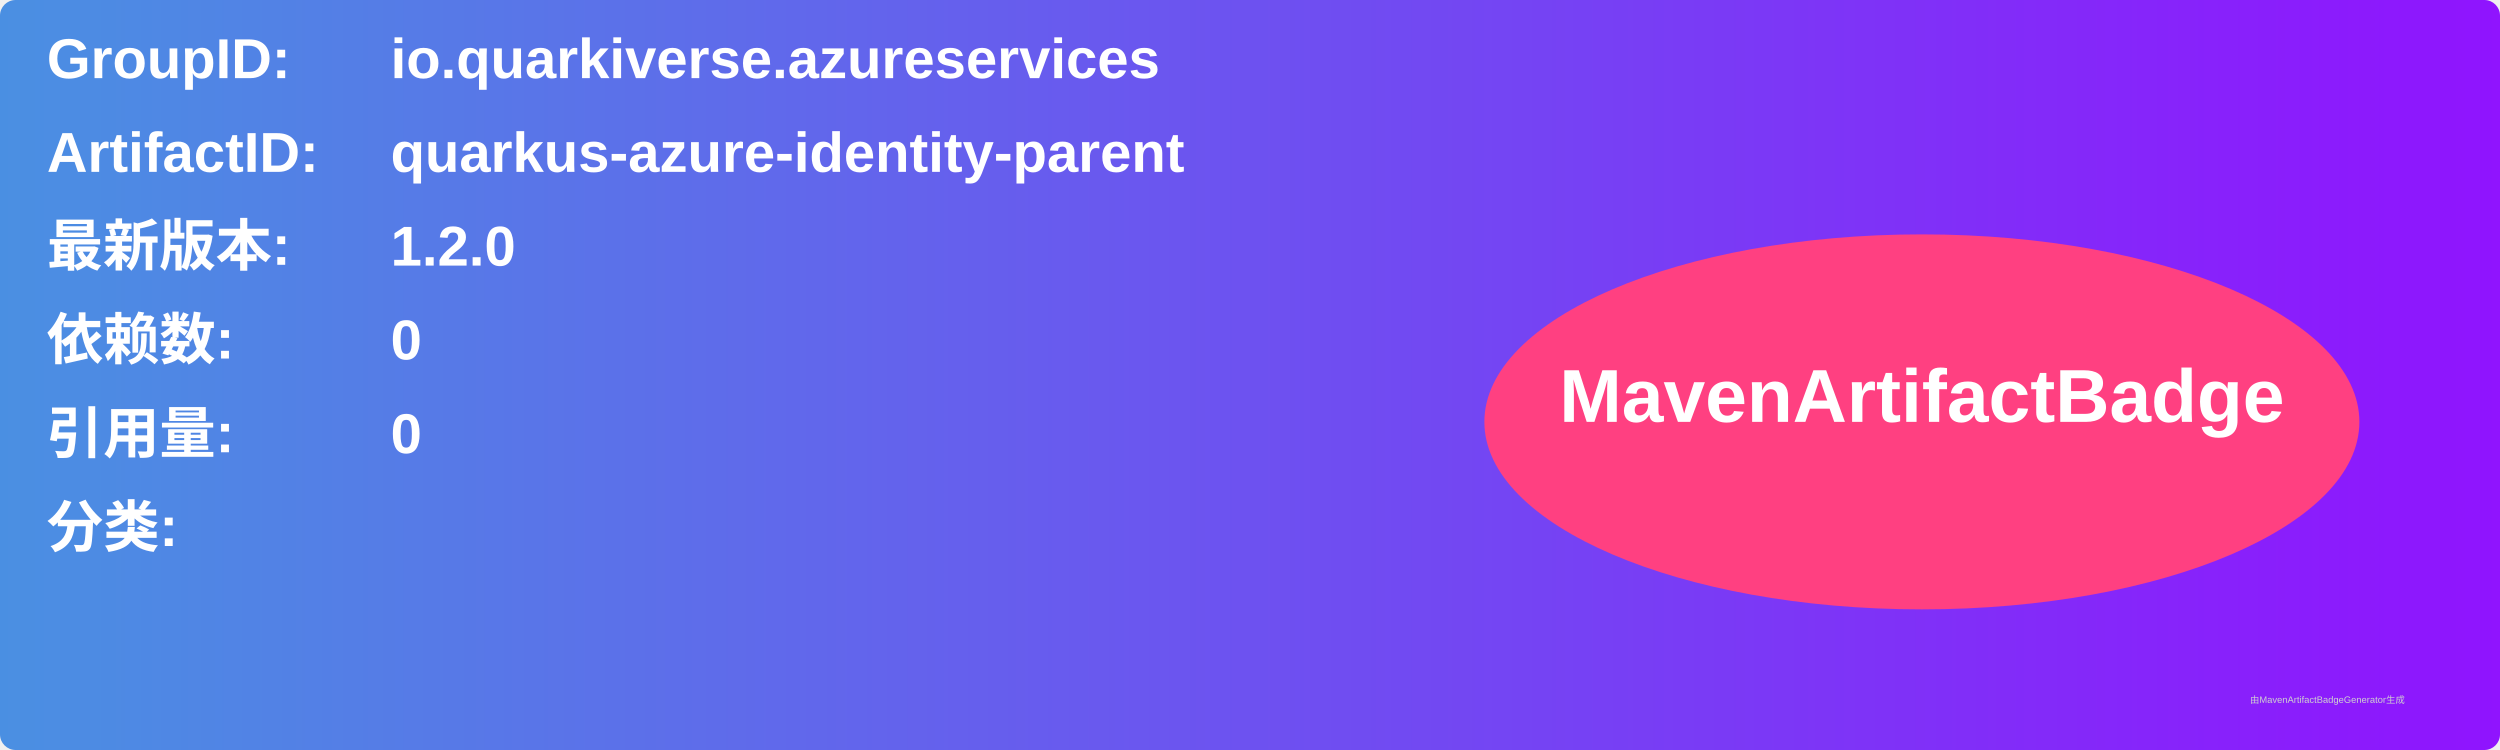
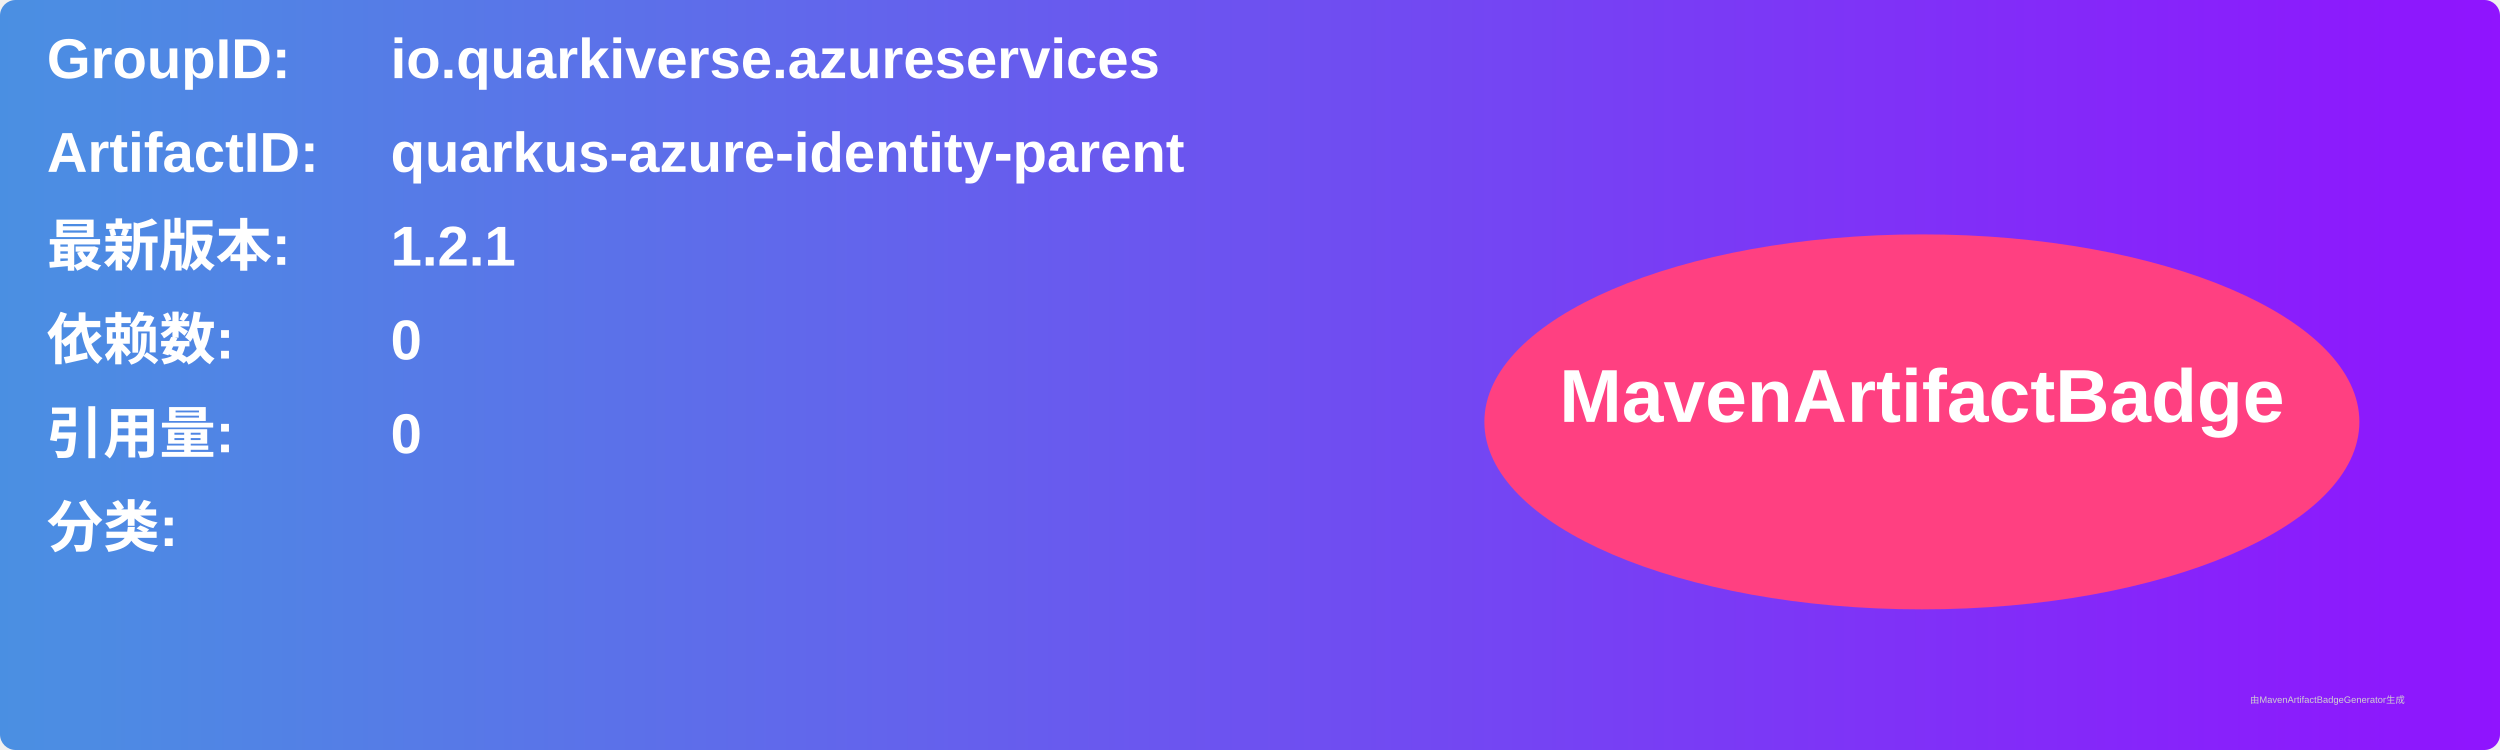
<svg xmlns="http://www.w3.org/2000/svg" width="800" height="240" viewBox="0 0 800 240">
  <linearGradient id="grad" x1="0%" y1="0%" x2="100%" y2="0%">
    <stop offset="0%" stop-color="#4a90e2" />
    <stop offset="100%" stop-color="#9013fe" />
  </linearGradient>
  <rect width="100%" height="100%" rx="5" ry="5" fill="url(#grad)" />
  <g transform="translate(15, 15)">
    <text x="0" y="10" font-family="Arial" font-size="18" fill="white" font-weight="bold" width="260">GroupID:</text>
    <text x="110" y="10" font-family="Arial" font-size="18" fill="white" font-weight="bold" width="460">io.quarkiverse.azureservices</text>
    <text x="0" y="40" font-family="Arial" font-size="18" fill="white" font-weight="bold" width="260">ArtifactID:</text>
    <text x="110" y="40" font-family="Arial" font-size="18" fill="white" font-weight="bold" width="460">quarkus-azure-identity-parent</text>
    <text x="0" y="70" font-family="Arial" font-size="18" fill="white" font-weight="bold">最新版本:</text>
    <text x="110" y="70" font-family="Arial" font-size="18" fill="white" font-weight="bold">
-       <tspan font-weight="bold">1.2.0</tspan>
+       <tspan font-weight="bold">1.2.1</tspan>
    </text>
    <text x="0" y="100" font-family="Arial" font-size="18" fill="white" font-weight="bold">依赖数: </text>
    <text x="110" y="100" font-family="Arial" font-size="18" fill="white">
      <tspan font-weight="bold">0</tspan>
    </text>
    <text x="0" y="130" font-family="Arial" font-size="18" fill="white" font-weight="bold">引用量: </text>
    <text x="110" y="130" font-family="Arial" font-size="18" fill="white">
      <tspan font-weight="bold">0</tspan>
    </text>
    <text x="0" y="160" font-family="Arial" font-size="18" fill="white" font-weight="bold">分类:</text>
    <text x="10" y="190" font-family="Arial" font-size="10" fill="white">
      <tspan font-weight="bold" />
    </text>
    <ellipse cx="600" cy="120" rx="140" ry="60" fill="#ff4081" />
    <text x="600" y="120" text-anchor="middle" font-family="Arial" font-size="24" fill="white" font-weight="bold">MavenArtifactBadge</text>
  </g>
  <text x="720" y="225" font-family="Arial" font-size="3" fill="#d0d0d0">由MavenArtifactBadgeGenerator生成</text>
</svg>
